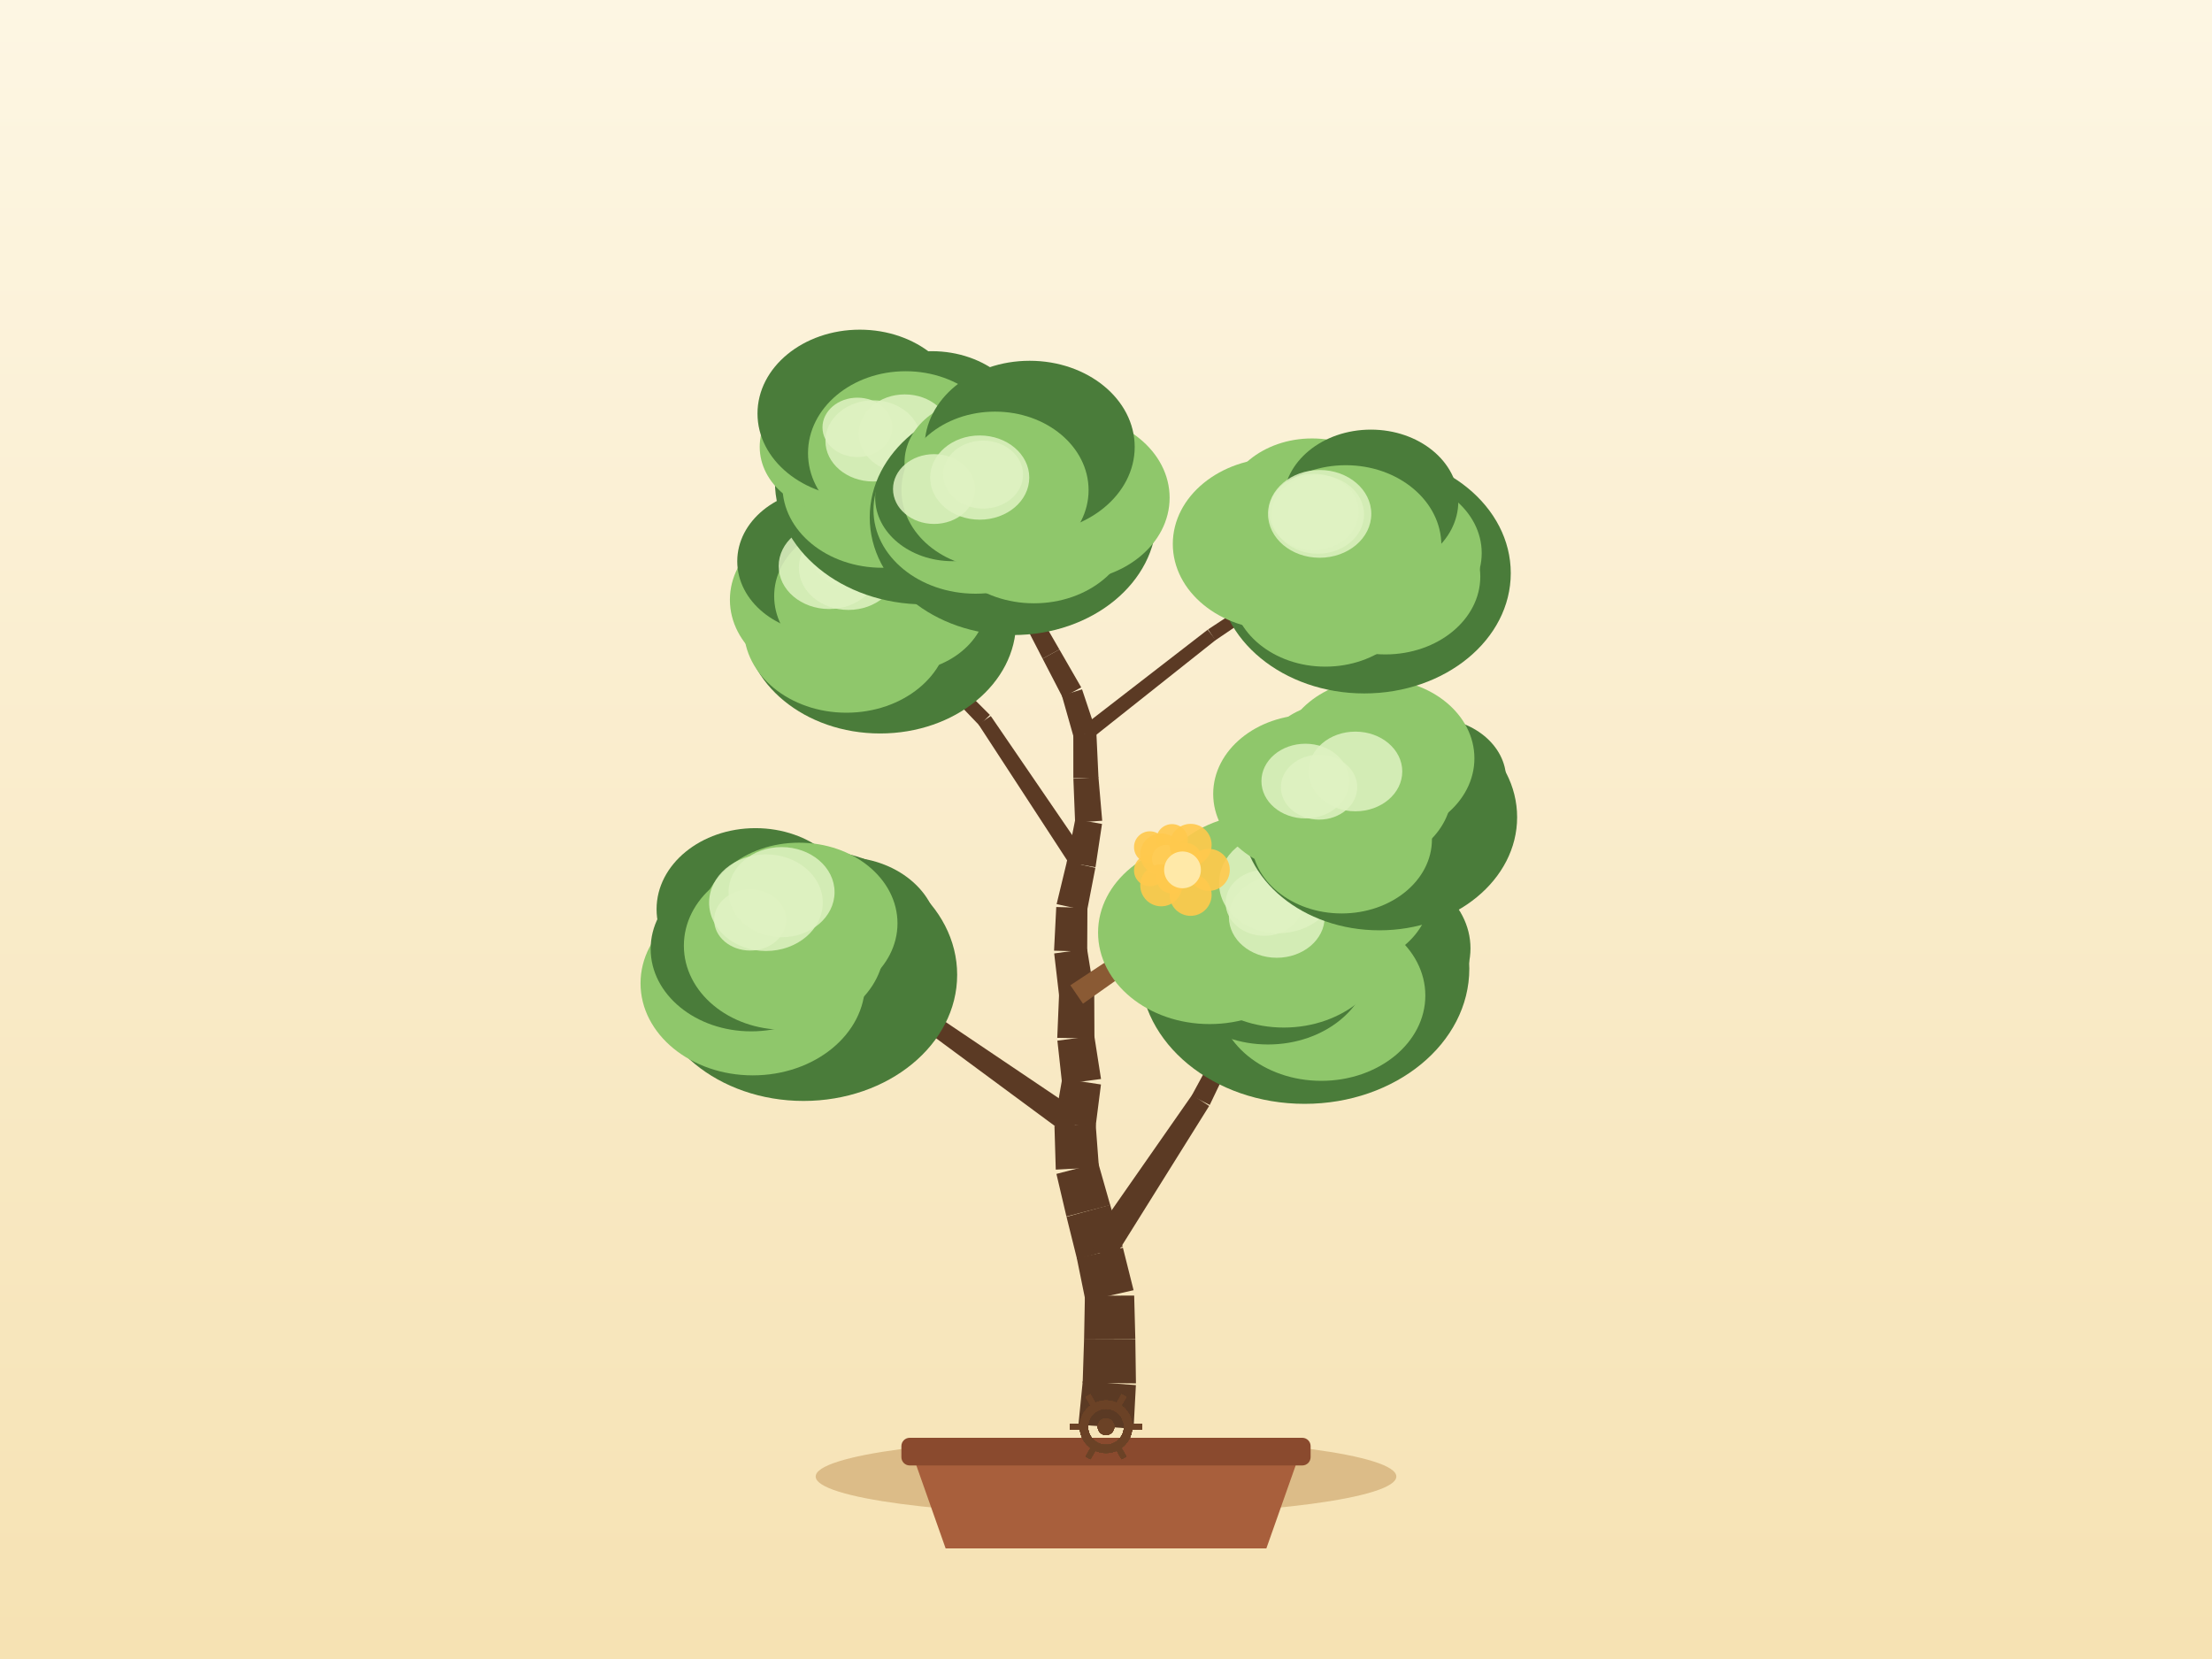
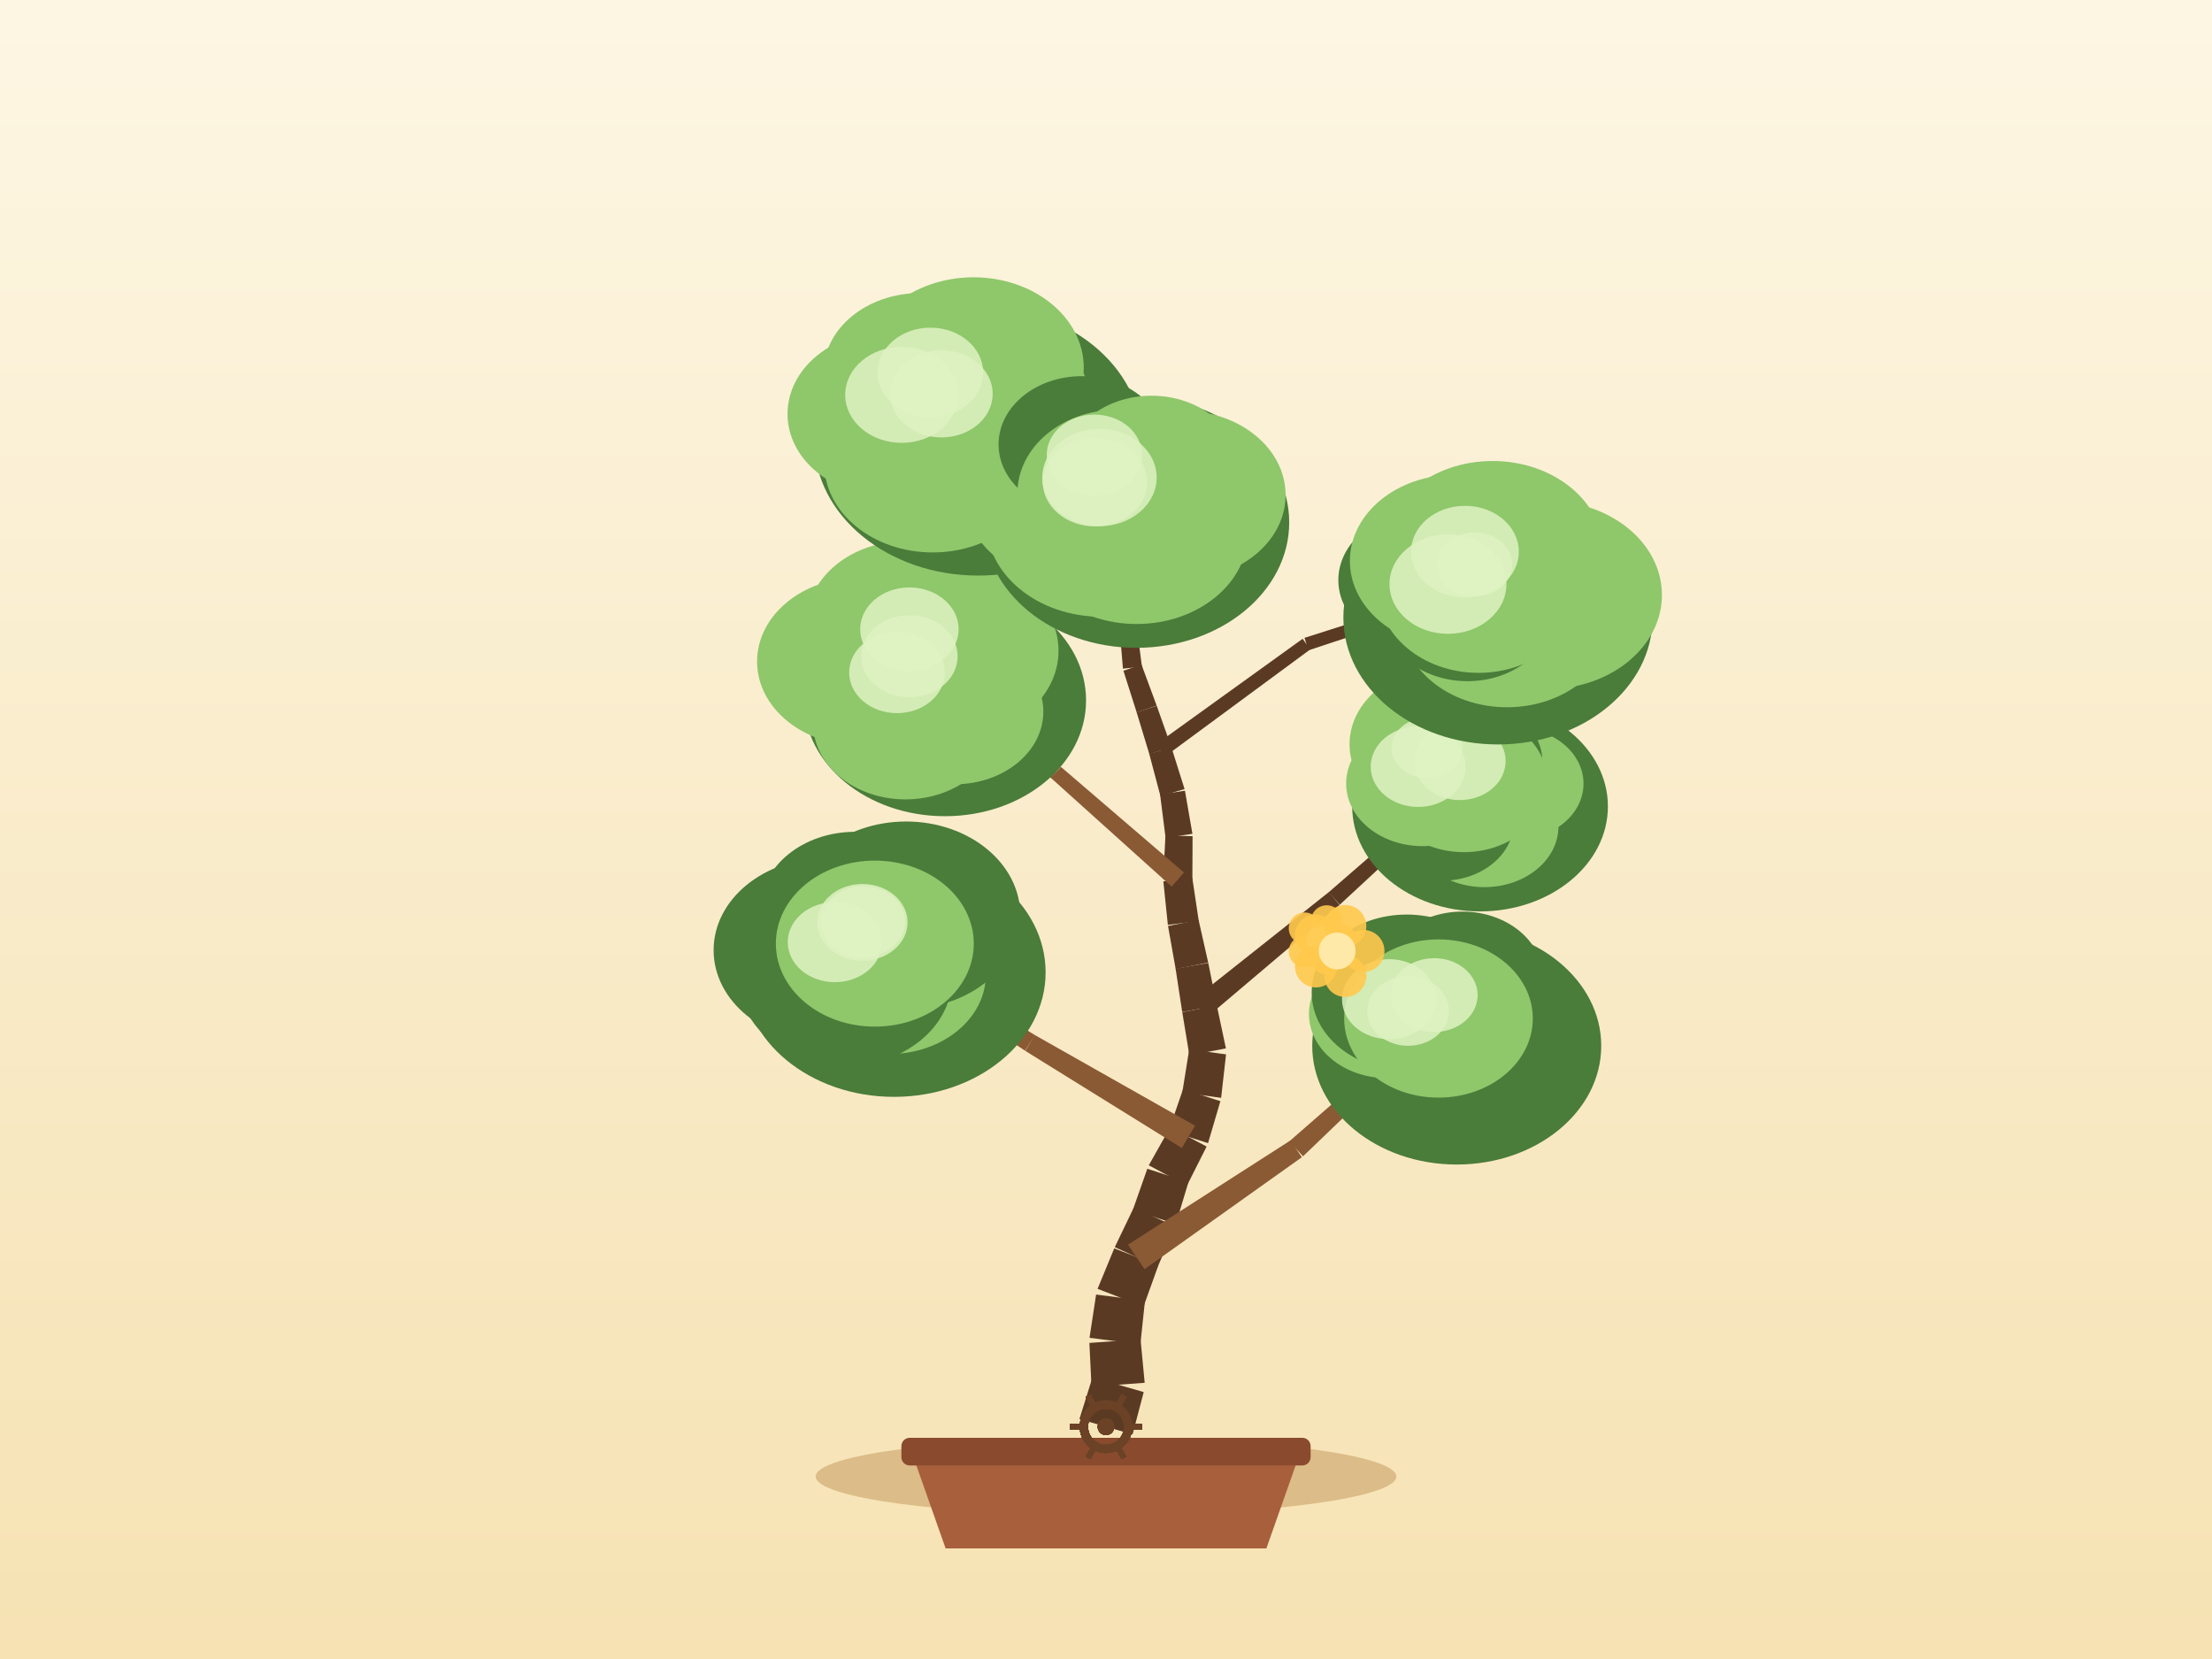
<svg xmlns="http://www.w3.org/2000/svg" width="800" height="600" viewBox="0 0 800 600">
  <defs>
    <linearGradient id="sky" x1="0" y1="0" x2="0" y2="1">
      <stop offset="0" stop-color="#fdf6e3" />
      <stop offset="1" stop-color="#f6e2b3" />
    </linearGradient>
  </defs>
  <rect x="0" y="0" width="800" height="600" fill="url(#sky)" />
  <ellipse cx="400" cy="534" rx="105" ry="14" fill="#c9a267" opacity="0.6" />
  <path d="M 330,526 L 342,560 L 458,560 L 470,526 Z" fill="#a85f3c" />
  <rect x="326" y="520" width="148" height="10" rx="3" fill="#8a4a2e" />
-   <path d="M 409.97,516.76 L 410.81,500.96 L 391.59,499.5 L 390.03,515.24 Z" fill="#5b3a24" />
-   <path d="M 410.83,500.31 L 410.61,484.49 L 392.07,484.33 L 391.56,500.14 Z" fill="#5b3a24" />
-   <path d="M 410.61,484.38 L 410.19,468.56 L 392.37,468.62 L 392.07,484.44 Z" fill="#5b3a24" />
-   <path d="M 409.97,466.62 L 406.12,451.27 L 389.45,455.06 L 392.6,470.56 Z" fill="#5b3a24" />
-   <path d="M 406.03,450.91 L 401.5,435.75 L 385.72,440.07 L 389.54,455.42 Z" fill="#5b3a24" />
-   <path d="M 401.53,435.85 L 397.2,420.63 L 382.07,424.56 L 385.69,439.96 Z" fill="#5b3a24" />
-   <path d="M 397.44,422.19 L 396.25,406.41 L 381.36,407.19 L 381.83,423.01 Z" fill="#5b3a24" />
-   <path d="M 396.18,407.91 L 398.18,392.22 L 384.16,390.1 L 381.44,405.69 Z" fill="#5b3a24" />
-   <path d="M 398.2,390.23 L 395.76,374.6 L 382.42,376.36 L 384.14,392.09 Z" fill="#5b3a24" />
-   <path d="M 395.82,375.6 L 395.75,359.78 L 383.03,359.54 L 382.37,375.35 Z" fill="#5b3a24" />
-   <path d="M 395.69,358.78 L 393.15,343.17 L 381.26,344.83 L 383.09,360.54 Z" fill="#5b3a24" />
-   <path d="M 393.2,344.16 L 393.28,328.34 L 382.01,328.03 L 381.21,343.83 Z" fill="#5b3a24" />
-   <path d="M 393.15,329.38 L 396.16,313.85 L 385.85,311.61 L 382.14,326.99 Z" fill="#5b3a24" />
-   <path d="M 396.2,313.64 L 398.56,297.99 L 388.89,296.3 L 385.81,311.82 Z" fill="#5b3a24" />
-   <path d="M 398.63,296.84 L 397.27,281.07 L 388.2,281.64 L 388.83,297.45 Z" fill="#5b3a24" />
-   <path d="M 397.28,281.25 L 396.54,265.45 L 388.18,265.64 L 388.19,281.47 Z" fill="#5b3a24" />
-   <path d="M 396.35,264.31 L 391.34,249.31 L 384.04,251.56 L 388.36,266.78 Z" fill="#5b3a24" />
-   <path d="M 391.04,248.6 L 383.14,234.89 L 377.07,238.21 L 384.34,252.26 Z" fill="#5b3a24" />
-   <path d="M 383.14,234.89 L 375.23,221.19 L 369.81,224.15 L 377.07,238.21 Z" fill="#5b3a24" />
-   <path d="M 375.37,221.47 L 368.92,207.03 L 363.89,209.13 L 369.67,223.86 Z" fill="#5b3a24" />
-   <path d="M 369.01,207.27 L 363.98,192.27 L 359.46,193.67 L 363.8,208.89 Z" fill="#5b3a24" />
-   <path d="M 364.07,192.69 L 361.85,177.03 L 357.87,177.5 L 359.37,193.25 Z" fill="#5b3a24" />
-   <path d="M 402.24,456.11 L 437.31,399.99 L 431.18,395.94 L 393.32,450.22 Z" fill="#5b3a24" />
-   <path d="M 437.52,399.63 L 466.09,339.93 L 462.52,338.11 L 430.97,396.29 Z" fill="#5b3a24" />
-   <path d="M 391.51,402.97 L 340.16,368.38 L 336.3,373.85 L 386.1,410.63 Z" fill="#5b3a24" />
-   <path d="M 339.8,368.16 L 284.53,340.26 L 282.65,343.79 L 336.66,374.07 Z" fill="#5b3a24" />
-   <path d="M 391.67,363 L 443.43,326.42 L 440.03,321.44 L 387.11,356.33 Z" fill="#8a5a34" />
-   <path d="M 443.53,326.35 L 493.78,287.72 L 491.4,284.51 L 439.93,321.51 Z" fill="#8a5a34" />
-   <path d="M 393.82,310.85 L 358.33,258.96 L 353.86,261.95 L 388.19,314.61 Z" fill="#5b3a24" />
-   <path d="M 358.02,258.57 L 313.52,214.17 L 310.66,216.98 L 354.18,262.34 Z" fill="#5b3a24" />
-   <path d="M 394.04,267.69 L 439.69,231.46 L 436.78,227.74 L 390.68,263.4 Z" fill="#5b3a24" />
-   <path d="M 439.55,231.57 L 487.83,198.91 L 485.61,195.59 L 436.92,227.63 Z" fill="#5b3a24" />
-   <path d="M 374.02,221.24 L 348.3,194.32 L 345.36,197.14 L 371.02,224.1 Z" fill="#8a5a34" />
-   <path d="M 348.57,194.68 L 329.26,162.85 L 325.84,164.92 L 345.09,196.78 Z" fill="#8a5a34" />
-   <ellipse cx="471.83" cy="350.31" rx="59.57" ry="48.91" fill="#4a7c3a" />
-   <ellipse cx="495.06" cy="342.99" rx="36.76" ry="30.14" fill="#4a7c3a" />
-   <ellipse cx="477.87" cy="360.05" rx="37.62" ry="30.85" fill="#8fc76b" />
-   <ellipse cx="458.59" cy="347.4" rx="37.01" ry="30.35" fill="#4a7c3a" />
-   <ellipse cx="437.48" cy="337.28" rx="40.35" ry="33.09" fill="#8fc76b" />
-   <ellipse cx="456.3" cy="327.57" rx="40.56" ry="33.26" fill="#8fc76b" />
-   <ellipse cx="484.8" cy="323.22" rx="32.51" ry="26.65" fill="#8fc76b" />
-   <ellipse cx="464.31" cy="339.02" rx="38.88" ry="32.61" fill="#8fc76b" />
-   <ellipse cx="457.26" cy="326.54" rx="14" ry="11.9" fill="#dff2c2" opacity="0.85" />
-   <ellipse cx="461.77" cy="331.67" rx="17.32" ry="14.72" fill="#dff2c2" opacity="0.85" />
-   <ellipse cx="462.26" cy="319.36" rx="21.38" ry="18.17" fill="#dff2c2" opacity="0.85" />
-   <ellipse cx="290.61" cy="352.55" rx="55.56" ry="45.62" fill="#4a7c3a" />
-   <ellipse cx="305.13" cy="337.99" rx="34.14" ry="28" fill="#4a7c3a" />
-   <ellipse cx="288.33" cy="353.44" rx="38.3" ry="31.4" fill="#4a7c3a" />
-   <ellipse cx="272.26" cy="355.63" rx="40.6" ry="33.29" fill="#8fc76b" />
-   <ellipse cx="271.67" cy="343.19" rx="36.35" ry="29.81" fill="#4a7c3a" />
-   <ellipse cx="273.22" cy="328.83" rx="35.76" ry="29.32" fill="#4a7c3a" />
-   <ellipse cx="289.01" cy="333.94" rx="35.58" ry="29.17" fill="#8fc76b" />
-   <ellipse cx="283.59" cy="342.02" rx="36.26" ry="30.41" fill="#8fc76b" />
-   <ellipse cx="271.31" cy="332.7" rx="13.03" ry="11.08" fill="#dff2c2" opacity="0.85" />
-   <ellipse cx="277.01" cy="326.47" rx="20.55" ry="17.47" fill="#dff2c2" opacity="0.85" />
-   <ellipse cx="282.66" cy="322.66" rx="19.17" ry="16.3" fill="#dff2c2" opacity="0.85" />
-   <ellipse cx="498.88" cy="295.56" rx="49.81" ry="40.9" fill="#4a7c3a" />
-   <ellipse cx="517.66" cy="281.83" rx="27.06" ry="22.19" fill="#4a7c3a" />
-   <ellipse cx="501.21" cy="296.98" rx="26.62" ry="21.83" fill="#4a7c3a" />
-   <ellipse cx="485.22" cy="303.58" rx="32.66" ry="26.78" fill="#8fc76b" />
-   <ellipse cx="473.71" cy="287.14" rx="34.94" ry="28.65" fill="#8fc76b" />
-   <ellipse cx="483.18" cy="276.69" rx="27.45" ry="22.51" fill="#8fc76b" />
-   <ellipse cx="498.22" cy="274.26" rx="35.02" ry="28.72" fill="#8fc76b" />
-   <ellipse cx="492.59" cy="286.12" rx="32.51" ry="27.27" fill="#8fc76b" />
-   <ellipse cx="472.11" cy="282.49" rx="15.9" ry="13.51" fill="#dff2c2" opacity="0.85" />
-   <ellipse cx="477.05" cy="284.7" rx="13.8" ry="11.73" fill="#dff2c2" opacity="0.85" />
-   <ellipse cx="490.2" cy="279.01" rx="16.95" ry="14.41" fill="#dff2c2" opacity="0.85" />
-   <ellipse cx="318.3" cy="224.89" rx="49.18" ry="40.38" fill="#4a7c3a" />
-   <ellipse cx="325.65" cy="217.4" rx="31.35" ry="25.71" fill="#8fc76b" />
-   <ellipse cx="316.4" cy="226.25" rx="26.61" ry="21.82" fill="#8fc76b" />
-   <ellipse cx="306.12" cy="227.34" rx="37.1" ry="30.42" fill="#8fc76b" />
-   <ellipse cx="300.02" cy="216.91" rx="36.04" ry="29.55" fill="#8fc76b" />
-   <ellipse cx="298.48" cy="202.99" rx="31.84" ry="26.11" fill="#4a7c3a" />
-   <ellipse cx="325.07" cy="202.48" rx="27.78" ry="22.78" fill="#8fc76b" />
-   <ellipse cx="312.09" cy="215.58" rx="32.1" ry="26.92" fill="#8fc76b" />
-   <ellipse cx="299.85" cy="204.75" rx="18.24" ry="15.51" fill="#dff2c2" opacity="0.85" />
-   <ellipse cx="306.84" cy="205.36" rx="17.92" ry="15.23" fill="#dff2c2" opacity="0.85" />
-   <ellipse cx="308.15" cy="199.47" rx="15.37" ry="13.07" fill="#dff2c2" opacity="0.85" />
-   <ellipse cx="493.41" cy="207.29" rx="52.98" ry="43.5" fill="#4a7c3a" />
-   <ellipse cx="502.44" cy="200.02" rx="33.44" ry="27.42" fill="#8fc76b" />
-   <ellipse cx="501.02" cy="208.51" rx="34.35" ry="28.17" fill="#8fc76b" />
-   <ellipse cx="479.32" cy="213.44" rx="33.73" ry="27.66" fill="#8fc76b" />
-   <ellipse cx="462.09" cy="196.74" rx="37.93" ry="31.11" fill="#8fc76b" />
-   <ellipse cx="474.51" cy="184.74" rx="31.91" ry="26.17" fill="#8fc76b" />
-   <ellipse cx="495.8" cy="181.31" rx="31.62" ry="25.93" fill="#4a7c3a" />
-   <ellipse cx="486.72" cy="197.25" rx="34.57" ry="29" fill="#8fc76b" />
-   <ellipse cx="476.6" cy="186.05" rx="16.72" ry="14.21" fill="#dff2c2" opacity="0.85" />
-   <ellipse cx="477.27" cy="185.85" rx="18.68" ry="15.87" fill="#dff2c2" opacity="0.85" />
-   <ellipse cx="475.19" cy="185.16" rx="16.23" ry="13.8" fill="#dff2c2" opacity="0.85" />
-   <ellipse cx="334.38" cy="174.14" rx="54.12" ry="44.44" fill="#4a7c3a" />
-   <ellipse cx="341.26" cy="165.98" rx="30.05" ry="24.64" fill="#4a7c3a" />
-   <ellipse cx="334.21" cy="173.67" rx="39.21" ry="32.15" fill="#8fc76b" />
-   <ellipse cx="319.06" cy="175.76" rx="36.08" ry="29.58" fill="#8fc76b" />
-   <ellipse cx="304.16" cy="161.6" rx="29.4" ry="24.11" fill="#8fc76b" />
-   <ellipse cx="310.96" cy="149.57" rx="37" ry="30.34" fill="#4a7c3a" />
-   <ellipse cx="336.99" cy="155.64" rx="34.91" ry="28.63" fill="#4a7c3a" />
-   <ellipse cx="327.55" cy="163.89" rx="35.32" ry="29.63" fill="#8fc76b" />
-   <ellipse cx="310.09" cy="154.56" rx="12.63" ry="10.74" fill="#dff2c2" opacity="0.85" />
-   <ellipse cx="327.23" cy="156.81" rx="16.67" ry="14.17" fill="#dff2c2" opacity="0.85" />
-   <ellipse cx="315.8" cy="159.46" rx="17.28" ry="14.68" fill="#dff2c2" opacity="0.85" />
-   <ellipse cx="366.41" cy="187.09" rx="51.86" ry="42.58" fill="#4a7c3a" />
-   <ellipse cx="386.23" cy="180.02" rx="36.78" ry="30.16" fill="#8fc76b" />
-   <ellipse cx="373.95" cy="189.17" rx="35.39" ry="29.02" fill="#8fc76b" />
-   <ellipse cx="352.83" cy="184.45" rx="36.92" ry="30.27" fill="#8fc76b" />
-   <ellipse cx="344.53" cy="179.99" rx="28.01" ry="22.97" fill="#4a7c3a" />
-   <ellipse cx="355.37" cy="167.28" rx="28.24" ry="23.15" fill="#8fc76b" />
-   <ellipse cx="372.39" cy="161.63" rx="37.99" ry="31.15" fill="#4a7c3a" />
-   <ellipse cx="359.86" cy="177.26" rx="33.84" ry="28.39" fill="#8fc76b" />
-   <ellipse cx="337.82" cy="176.87" rx="14.85" ry="12.62" fill="#dff2c2" opacity="0.85" />
-   <ellipse cx="354.33" cy="172.72" rx="17.92" ry="15.23" fill="#dff2c2" opacity="0.85" />
-   <ellipse cx="355.54" cy="171.65" rx="14.47" ry="12.3" fill="#dff2c2" opacity="0.85" />
+   <path d="M 409.61,518.77 L 413.64,503.46 L 395.11,498.13 L 390.39,513.23 Z" fill="#5b3a24" />
+   <path d="M 413.99,500.11 L 412.49,484.35 L 393.99,485.69 L 394.76,501.49 Z" fill="#5b3a24" />
+   <path d="M 412.43,486.21 L 414.09,470.47 L 396.42,468.19 L 394.04,483.84 Z" fill="#5b3a24" />
+   <path d="M 413.57,472.54 L 418.93,457.65 L 402.98,451.5 L 396.95,466.12 Z" fill="#5b3a24" />
+   <path d="M 418.74,458.1 L 424.93,443.53 L 410.02,436.79 L 403.17,451.06 Z" fill="#5b3a24" />
+   <path d="M 425.25,442.7 L 429.81,427.55 L 414.94,422.7 L 409.69,437.63 Z" fill="#5b3a24" />
+   <path d="M 429.27,428.8 L 436.39,414.67 L 423.23,407.66 L 415.47,421.45 Z" fill="#5b3a24" />
+   <path d="M 436.91,413.43 L 441.37,398.25 L 427.86,393.94 L 422.71,408.9 Z" fill="#5b3a24" />
+   <path d="M 441.64,397.05 L 443.42,381.33 L 430.09,379.51 L 427.59,395.13 Z" fill="#5b3a24" />
+   <path d="M 443.37,379.17 L 440.09,363.7 L 427.58,366.05 L 430.15,381.67 Z" fill="#5b3a24" />
+   <path d="M 440.1,363.77 L 436.99,348.25 L 425.17,350.34 L 427.56,365.98 Z" fill="#5b3a24" />
+   <path d="M 436.96,348.11 L 433.48,332.68 L 422.43,334.9 L 425.2,350.48 Z" fill="#5b3a24" />
+   <path d="M 433.55,333.08 L 431.2,317.44 L 420.74,318.76 L 422.37,334.5 Z" fill="#5b3a24" />
+   <path d="M 431.24,318.24 L 431.31,302.42 L 421.5,302.15 L 420.7,317.95 Z" fill="#5b3a24" />
+   <path d="M 431.26,301.56 L 428.55,285.97 L 419.56,287.32 L 421.55,303.02 Z" fill="#5b3a24" />
+   <path d="M 428.42,285.38 L 423.66,270.29 L 415.63,272.62 L 419.69,287.91 Z" fill="#5b3a24" />
+   <path d="M 423.62,270.15 L 418.34,255.23 L 411.08,257.62 L 415.68,272.76 Z" fill="#5b3a24" />
+   <path d="M 418.32,255.18 L 412.83,240.34 L 406.3,242.59 L 411.1,257.67 Z" fill="#5b3a24" />
+   <path d="M 413,241.1 L 410.95,225.41 L 404.81,226.07 L 406.13,241.83 Z" fill="#5b3a24" />
+   <path d="M 410.96,225.48 L 409.31,209.75 L 403.87,210.19 L 404.8,225.99 Z" fill="#5b3a24" />
+   <path d="M 409.31,209.83 L 408.13,194.05 L 403.41,194.3 L 403.87,210.11 Z" fill="#5b3a24" />
+   <path d="M 408.12,193.91 L 406.01,178.23 L 402.03,178.68 L 403.42,194.44 Z" fill="#5b3a24" />
+   <path d="M 413.95,459 L 470.83,418.53 L 466.72,412.45 L 407.96,450.15 Z" fill="#8a5a34" />
+   <path d="M 471.26,418.2 L 521.6,369.83 L 518.9,366.88 L 466.3,412.78 Z" fill="#8a5a34" />
+   <path d="M 432.2,407.13 L 374.21,374.31 L 370.8,380.06 L 427.42,415.2 Z" fill="#8a5a34" />
+   <path d="M 374.31,374.37 L 317.47,339.59 L 315.32,342.96 L 370.7,380 Z" fill="#8a5a34" />
+   <path d="M 436.39,368 L 484.46,327.28 L 480.63,322.61 L 431.27,361.75 Z" fill="#5b3a24" />
+   <path d="M 484.56,327.19 L 530.78,284.38 L 528.1,281.4 L 480.53,322.7 Z" fill="#5b3a24" />
+   <path d="M 428.2,315.56 L 383.67,277.33 L 380.11,281.37 L 423.74,320.64 Z" fill="#8a5a34" />
+   <path d="M 383.53,277.22 L 336.54,242.05 L 334.11,245.22 L 380.25,281.49 Z" fill="#8a5a34" />
+   <path d="M 421.25,273.66 L 473.9,234.85 L 471.11,231.03 L 418.04,269.25 Z" fill="#5b3a24" />
+   <path d="M 473.24,235.19 L 535.33,214.64 L 534.09,210.83 L 471.78,230.69 Z" fill="#5b3a24" />
+   <path d="M 409.61,224.6 L 382.32,183.09 L 378.92,185.33 L 406.15,226.87 Z" fill="#8a5a34" />
+   <path d="M 382.09,182.8 L 347.75,146.91 L 344.85,149.68 L 379.15,185.62 Z" fill="#8a5a34" />
+   <ellipse cx="526.85" cy="378.26" rx="52.26" ry="42.91" fill="#4a7c3a" />
+   <ellipse cx="542.44" cy="369.93" rx="29.77" ry="24.41" fill="#4a7c3a" />
+   <ellipse cx="528.25" cy="381.38" rx="39.44" ry="32.34" fill="#4a7c3a" />
+   <ellipse cx="506.73" cy="379.4" rx="30.82" ry="25.27" fill="#4a7c3a" />
+   <ellipse cx="501.73" cy="366.69" rx="28.33" ry="23.23" fill="#8fc76b" />
+   <ellipse cx="508.76" cy="358.94" rx="34.37" ry="28.18" fill="#4a7c3a" />
+   <ellipse cx="528.93" cy="353.54" rx="29.08" ry="23.85" fill="#4a7c3a" />
+   <ellipse cx="520.25" cy="368.36" rx="34.11" ry="28.61" fill="#8fc76b" />
+   <ellipse cx="509.26" cy="365.67" rx="14.77" ry="12.55" fill="#dff2c2" opacity="0.85" />
+   <ellipse cx="518.69" cy="359.89" rx="15.72" ry="13.36" fill="#dff2c2" opacity="0.85" />
+   <ellipse cx="502.38" cy="361.37" rx="17.03" ry="14.48" fill="#dff2c2" opacity="0.85" />
+   <ellipse cx="323.32" cy="351.66" rx="54.84" ry="45.03" fill="#4a7c3a" />
+   <ellipse cx="337.93" cy="338.75" rx="30.81" ry="25.26" fill="#4a7c3a" />
+   <ellipse cx="321.55" cy="352.52" rx="34.99" ry="28.69" fill="#8fc76b" />
+   <ellipse cx="305.74" cy="353.87" rx="38.55" ry="31.61" fill="#4a7c3a" />
+   <ellipse cx="298.68" cy="343.64" rx="40.59" ry="33.29" fill="#4a7c3a" />
+   <ellipse cx="309.2" cy="328.9" rx="34.22" ry="28.06" fill="#4a7c3a" />
+   <ellipse cx="327.7" cy="330.98" rx="41.31" ry="33.87" fill="#4a7c3a" />
+   <ellipse cx="316.39" cy="341.27" rx="35.79" ry="30.02" fill="#8fc76b" />
+   <ellipse cx="312.15" cy="333.37" rx="15.18" ry="12.91" fill="#dff2c2" opacity="0.85" />
+   <ellipse cx="311.91" cy="333.58" rx="16.33" ry="13.88" fill="#dff2c2" opacity="0.85" />
+   <ellipse cx="301.94" cy="340.74" rx="17.04" ry="14.48" fill="#dff2c2" opacity="0.85" />
+   <ellipse cx="535.28" cy="291.65" rx="46.24" ry="37.97" fill="#4a7c3a" />
+   <ellipse cx="547.98" cy="283.41" rx="24.72" ry="20.27" fill="#8fc76b" />
+   <ellipse cx="536.84" cy="298.88" rx="26.8" ry="21.97" fill="#8fc76b" />
+   <ellipse cx="521.6" cy="297.31" rx="25.86" ry="21.2" fill="#4a7c3a" />
+   <ellipse cx="514.5" cy="283.35" rx="27.64" ry="22.67" fill="#8fc76b" />
+   <ellipse cx="522.13" cy="269.17" rx="34.05" ry="27.92" fill="#8fc76b" />
+   <ellipse cx="533.19" cy="275.06" rx="24.59" ry="20.16" fill="#4a7c3a" />
+   <ellipse cx="529.44" cy="282.89" rx="30.18" ry="25.31" fill="#8fc76b" />
+   <ellipse cx="512.89" cy="277.27" rx="17.15" ry="14.57" fill="#dff2c2" opacity="0.85" />
+   <ellipse cx="516.06" cy="270.46" rx="12.79" ry="10.87" fill="#dff2c2" opacity="0.85" />
+   <ellipse cx="527.97" cy="275.26" rx="16.57" ry="14.09" fill="#dff2c2" opacity="0.85" />
+   <ellipse cx="341.77" cy="253.3" rx="51.02" ry="41.89" fill="#4a7c3a" />
+   <ellipse cx="347.43" cy="245.8" rx="28.69" ry="23.52" fill="#8fc76b" />
+   <ellipse cx="345.31" cy="257.37" rx="32.03" ry="26.27" fill="#8fc76b" />
+   <ellipse cx="327.47" cy="261.74" rx="33.38" ry="27.37" fill="#8fc76b" />
+   <ellipse cx="310.84" cy="239.25" rx="37.03" ry="30.37" fill="#8fc76b" />
+   <ellipse cx="327.64" cy="225.06" rx="35.8" ry="29.36" fill="#8fc76b" />
+   <ellipse cx="344.46" cy="235.35" rx="38.37" ry="31.47" fill="#8fc76b" />
+   <ellipse cx="335.33" cy="243.63" rx="33.3" ry="27.93" fill="#8fc76b" />
+   <ellipse cx="328.91" cy="237.34" rx="17.43" ry="14.81" fill="#dff2c2" opacity="0.85" />
+   <ellipse cx="328.9" cy="227.58" rx="17.8" ry="15.13" fill="#dff2c2" opacity="0.85" />
+   <ellipse cx="324.41" cy="243.21" rx="17.3" ry="14.71" fill="#dff2c2" opacity="0.85" />
+   <ellipse cx="541.77" cy="223.33" rx="55.92" ry="45.91" fill="#4a7c3a" />
+   <ellipse cx="559.59" cy="215.18" rx="41.47" ry="34.01" fill="#8fc76b" />
+   <ellipse cx="545.02" cy="224.5" rx="38.16" ry="31.29" fill="#8fc76b" />
+   <ellipse cx="530.75" cy="221.3" rx="30.56" ry="25.06" fill="#4a7c3a" />
+   <ellipse cx="513.98" cy="209.81" rx="29.95" ry="24.56" fill="#4a7c3a" />
+   <ellipse cx="526.24" cy="202.88" rx="38.04" ry="31.19" fill="#8fc76b" />
+   <ellipse cx="539.83" cy="199.56" rx="40.03" ry="32.83" fill="#8fc76b" />
+   <ellipse cx="534.71" cy="212.74" rx="36.49" ry="30.61" fill="#8fc76b" />
+   <ellipse cx="533.27" cy="204.15" rx="13.62" ry="11.58" fill="#dff2c2" opacity="0.85" />
+   <ellipse cx="529.82" cy="199.5" rx="19.48" ry="16.56" fill="#dff2c2" opacity="0.85" />
+   <ellipse cx="523.68" cy="211.25" rx="21.15" ry="17.98" fill="#dff2c2" opacity="0.85" />
+   <ellipse cx="353.78" cy="159.52" rx="59.24" ry="48.64" fill="#4a7c3a" />
+   <ellipse cx="362.8" cy="145.33" rx="31.68" ry="25.98" fill="#8fc76b" />
+   <ellipse cx="355.58" cy="168.39" rx="32.86" ry="26.94" fill="#8fc76b" />
+   <ellipse cx="337.33" cy="167.63" rx="39.24" ry="32.17" fill="#8fc76b" />
+   <ellipse cx="321.17" cy="149.7" rx="36.35" ry="29.8" fill="#8fc76b" />
+   <ellipse cx="332.81" cy="134.63" rx="34.93" ry="28.65" fill="#8fc76b" />
+   <ellipse cx="352.08" cy="132.99" rx="39.88" ry="32.7" fill="#8fc76b" />
+   <ellipse cx="346.3" cy="148.3" rx="38.66" ry="32.43" fill="#8fc76b" />
+   <ellipse cx="340.48" cy="142.44" rx="18.54" ry="15.76" fill="#dff2c2" opacity="0.85" />
+   <ellipse cx="336.49" cy="134.72" rx="19.08" ry="16.22" fill="#dff2c2" opacity="0.85" />
+   <ellipse cx="326.1" cy="142.8" rx="20.42" ry="17.36" fill="#dff2c2" opacity="0.85" />
+   <ellipse cx="411" cy="188.92" rx="55.26" ry="45.37" fill="#4a7c3a" />
+   <ellipse cx="427.8" cy="179.03" rx="37.15" ry="30.46" fill="#8fc76b" />
+   <ellipse cx="411.07" cy="192.63" rx="40.3" ry="33.05" fill="#8fc76b" />
+   <ellipse cx="398.25" cy="189.01" rx="41.52" ry="34.04" fill="#8fc76b" />
+   <ellipse cx="388" cy="178.72" rx="39.36" ry="32.27" fill="#8fc76b" />
+   <ellipse cx="391.24" cy="160.72" rx="30.09" ry="24.67" fill="#4a7c3a" />
+   <ellipse cx="416.48" cy="168.88" rx="31.41" ry="25.76" fill="#8fc76b" />
+   <ellipse cx="404.02" cy="178.45" rx="36.06" ry="30.25" fill="#8fc76b" />
+   <ellipse cx="397.63" cy="172.72" rx="20.69" ry="17.59" fill="#dff2c2" opacity="0.85" />
+   <ellipse cx="395.8" cy="164.6" rx="17.25" ry="14.66" fill="#dff2c2" opacity="0.85" />
+   <ellipse cx="396" cy="174.35" rx="18.86" ry="16.03" fill="#dff2c2" opacity="0.85" />
  <g>
-     <circle cx="428.83" cy="310.59" r="5.73" fill="#ffc94d" opacity="0.9" />
-     <circle cx="423.88" cy="317.41" r="5.73" fill="#ffc94d" opacity="0.9" />
-     <circle cx="415.86" cy="314.81" r="5.73" fill="#ffc94d" opacity="0.9" />
-     <circle cx="415.86" cy="306.38" r="5.73" fill="#ffc94d" opacity="0.9" />
-     <circle cx="423.88" cy="303.78" r="5.73" fill="#ffc94d" opacity="0.9" />
-     <circle cx="421.66" cy="310.59" r="5.02" fill="#ffe9a8" />
+     <circle cx="484.76" cy="339.93" r="5.72" fill="#ffc94d" opacity="0.9" />
+     <circle cx="479.82" cy="346.73" r="5.72" fill="#ffc94d" opacity="0.9" />
+     <circle cx="471.82" cy="344.13" r="5.72" fill="#ffc94d" opacity="0.9" />
+     <circle cx="471.82" cy="335.73" r="5.72" fill="#ffc94d" opacity="0.9" />
+     <circle cx="479.82" cy="333.13" r="5.72" fill="#ffc94d" opacity="0.9" />
+     <circle cx="477.61" cy="339.93" r="5.01" fill="#ffe9a8" />
  </g>
  <g>
-     <circle cx="437.17" cy="314.6" r="7.6" fill="#ffc94d" opacity="0.9" />
-     <circle cx="430.6" cy="323.63" r="7.6" fill="#ffc94d" opacity="0.9" />
-     <circle cx="419.98" cy="320.18" r="7.6" fill="#ffc94d" opacity="0.9" />
-     <circle cx="419.98" cy="309.01" r="7.6" fill="#ffc94d" opacity="0.9" />
-     <circle cx="430.6" cy="305.56" r="7.6" fill="#ffc94d" opacity="0.9" />
-     <circle cx="427.67" cy="314.6" r="6.65" fill="#ffe9a8" />
+     <circle cx="493.11" cy="343.93" r="7.6" fill="#ffc94d" opacity="0.9" />
+     <circle cx="486.55" cy="352.97" r="7.6" fill="#ffc94d" opacity="0.9" />
+     <circle cx="475.93" cy="349.52" r="7.6" fill="#ffc94d" opacity="0.9" />
+     <circle cx="475.93" cy="338.35" r="7.6" fill="#ffc94d" opacity="0.9" />
+     <circle cx="486.55" cy="334.9" r="7.6" fill="#ffc94d" opacity="0.9" />
+     <circle cx="483.61" cy="343.93" r="6.65" fill="#ffe9a8" />
  </g>
  <line x1="409" y1="516" x2="413" y2="516" stroke="#6b4226" stroke-width="2" />
  <line x1="404.5" y1="523.79" x2="406.5" y2="527.26" stroke="#6b4226" stroke-width="2" />
  <line x1="395.5" y1="523.79" x2="393.5" y2="527.26" stroke="#6b4226" stroke-width="2" />
  <line x1="391" y1="516" x2="387" y2="516" stroke="#6b4226" stroke-width="2" />
  <line x1="395.5" y1="508.21" x2="393.5" y2="504.74" stroke="#6b4226" stroke-width="2" />
  <line x1="404.5" y1="508.21" x2="406.5" y2="504.74" stroke="#6b4226" stroke-width="2" />
  <circle cx="400" cy="516" r="8" fill="none" stroke="#6b4226" stroke-width="3" />
  <circle cx="400" cy="516" r="3" fill="#6b4226" />
  <line x1="409" y1="516" x2="413" y2="516" stroke="#6b4226" stroke-width="2" />
  <line x1="404.5" y1="523.79" x2="406.5" y2="527.26" stroke="#6b4226" stroke-width="2" />
  <line x1="395.5" y1="523.79" x2="393.5" y2="527.26" stroke="#6b4226" stroke-width="2" />
  <line x1="391" y1="516" x2="387" y2="516" stroke="#6b4226" stroke-width="2" />
  <line x1="395.5" y1="508.21" x2="393.5" y2="504.74" stroke="#6b4226" stroke-width="2" />
  <line x1="404.5" y1="508.21" x2="406.5" y2="504.74" stroke="#6b4226" stroke-width="2" />
  <circle cx="400" cy="516" r="8" fill="none" stroke="#6b4226" stroke-width="3" />
  <circle cx="400" cy="516" r="3" fill="#6b4226" />
  <line x1="409" y1="516" x2="413" y2="516" stroke="#6b4226" stroke-width="2" />
  <line x1="404.5" y1="523.79" x2="406.5" y2="527.26" stroke="#6b4226" stroke-width="2" />
  <line x1="395.5" y1="523.79" x2="393.5" y2="527.26" stroke="#6b4226" stroke-width="2" />
  <line x1="391" y1="516" x2="387" y2="516" stroke="#6b4226" stroke-width="2" />
  <line x1="395.5" y1="508.21" x2="393.5" y2="504.74" stroke="#6b4226" stroke-width="2" />
  <line x1="404.5" y1="508.21" x2="406.5" y2="504.74" stroke="#6b4226" stroke-width="2" />
  <circle cx="400" cy="516" r="8" fill="none" stroke="#6b4226" stroke-width="3" />
  <circle cx="400" cy="516" r="3" fill="#6b4226" />
  <line x1="409" y1="516" x2="413" y2="516" stroke="#6b4226" stroke-width="2" />
  <line x1="404.5" y1="523.79" x2="406.5" y2="527.26" stroke="#6b4226" stroke-width="2" />
  <line x1="395.5" y1="523.79" x2="393.5" y2="527.26" stroke="#6b4226" stroke-width="2" />
  <line x1="391" y1="516" x2="387" y2="516" stroke="#6b4226" stroke-width="2" />
  <line x1="395.5" y1="508.21" x2="393.5" y2="504.74" stroke="#6b4226" stroke-width="2" />
  <line x1="404.5" y1="508.21" x2="406.5" y2="504.74" stroke="#6b4226" stroke-width="2" />
  <circle cx="400" cy="516" r="8" fill="none" stroke="#6b4226" stroke-width="3" />
  <circle cx="400" cy="516" r="3" fill="#6b4226" />
  <line x1="409" y1="516" x2="413" y2="516" stroke="#6b4226" stroke-width="2" />
  <line x1="404.5" y1="523.79" x2="406.5" y2="527.26" stroke="#6b4226" stroke-width="2" />
  <line x1="395.5" y1="523.79" x2="393.5" y2="527.26" stroke="#6b4226" stroke-width="2" />
  <line x1="391" y1="516" x2="387" y2="516" stroke="#6b4226" stroke-width="2" />
  <line x1="395.5" y1="508.21" x2="393.5" y2="504.74" stroke="#6b4226" stroke-width="2" />
  <line x1="404.5" y1="508.21" x2="406.5" y2="504.74" stroke="#6b4226" stroke-width="2" />
  <circle cx="400" cy="516" r="8" fill="none" stroke="#6b4226" stroke-width="3" />
  <circle cx="400" cy="516" r="3" fill="#6b4226" />
  <line x1="409" y1="516" x2="413" y2="516" stroke="#6b4226" stroke-width="2" />
  <line x1="404.5" y1="523.79" x2="406.5" y2="527.26" stroke="#6b4226" stroke-width="2" />
  <line x1="395.5" y1="523.79" x2="393.5" y2="527.26" stroke="#6b4226" stroke-width="2" />
  <line x1="391" y1="516" x2="387" y2="516" stroke="#6b4226" stroke-width="2" />
  <line x1="395.5" y1="508.21" x2="393.5" y2="504.74" stroke="#6b4226" stroke-width="2" />
  <line x1="404.5" y1="508.21" x2="406.5" y2="504.74" stroke="#6b4226" stroke-width="2" />
  <circle cx="400" cy="516" r="8" fill="none" stroke="#6b4226" stroke-width="3" />
  <circle cx="400" cy="516" r="3" fill="#6b4226" />
  <line x1="409" y1="516" x2="413" y2="516" stroke="#6b4226" stroke-width="2" />
  <line x1="404.5" y1="523.79" x2="406.5" y2="527.26" stroke="#6b4226" stroke-width="2" />
  <line x1="395.5" y1="523.79" x2="393.5" y2="527.26" stroke="#6b4226" stroke-width="2" />
  <line x1="391" y1="516" x2="387" y2="516" stroke="#6b4226" stroke-width="2" />
  <line x1="395.5" y1="508.21" x2="393.5" y2="504.74" stroke="#6b4226" stroke-width="2" />
  <line x1="404.5" y1="508.21" x2="406.5" y2="504.74" stroke="#6b4226" stroke-width="2" />
  <circle cx="400" cy="516" r="8" fill="none" stroke="#6b4226" stroke-width="3" />
  <circle cx="400" cy="516" r="3" fill="#6b4226" />
  <line x1="409" y1="516" x2="413" y2="516" stroke="#6b4226" stroke-width="2" />
  <line x1="404.5" y1="523.79" x2="406.5" y2="527.26" stroke="#6b4226" stroke-width="2" />
  <line x1="395.5" y1="523.79" x2="393.5" y2="527.26" stroke="#6b4226" stroke-width="2" />
  <line x1="391" y1="516" x2="387" y2="516" stroke="#6b4226" stroke-width="2" />
  <line x1="395.5" y1="508.21" x2="393.5" y2="504.74" stroke="#6b4226" stroke-width="2" />
  <line x1="404.5" y1="508.21" x2="406.5" y2="504.74" stroke="#6b4226" stroke-width="2" />
  <circle cx="400" cy="516" r="8" fill="none" stroke="#6b4226" stroke-width="3" />
  <circle cx="400" cy="516" r="3" fill="#6b4226" />
  <line x1="409" y1="516" x2="413" y2="516" stroke="#6b4226" stroke-width="2" />
  <line x1="404.5" y1="523.79" x2="406.5" y2="527.26" stroke="#6b4226" stroke-width="2" />
  <line x1="395.5" y1="523.79" x2="393.5" y2="527.26" stroke="#6b4226" stroke-width="2" />
  <line x1="391" y1="516" x2="387" y2="516" stroke="#6b4226" stroke-width="2" />
  <line x1="395.5" y1="508.21" x2="393.5" y2="504.74" stroke="#6b4226" stroke-width="2" />
  <line x1="404.5" y1="508.21" x2="406.5" y2="504.74" stroke="#6b4226" stroke-width="2" />
  <circle cx="400" cy="516" r="8" fill="none" stroke="#6b4226" stroke-width="3" />
  <circle cx="400" cy="516" r="3" fill="#6b4226" />
  <line x1="409" y1="516" x2="413" y2="516" stroke="#6b4226" stroke-width="2" />
  <line x1="404.5" y1="523.79" x2="406.5" y2="527.26" stroke="#6b4226" stroke-width="2" />
  <line x1="395.5" y1="523.79" x2="393.5" y2="527.26" stroke="#6b4226" stroke-width="2" />
  <line x1="391" y1="516" x2="387" y2="516" stroke="#6b4226" stroke-width="2" />
  <line x1="395.5" y1="508.21" x2="393.5" y2="504.74" stroke="#6b4226" stroke-width="2" />
  <line x1="404.5" y1="508.21" x2="406.5" y2="504.74" stroke="#6b4226" stroke-width="2" />
  <circle cx="400" cy="516" r="8" fill="none" stroke="#6b4226" stroke-width="3" />
  <circle cx="400" cy="516" r="3" fill="#6b4226" />
</svg>
